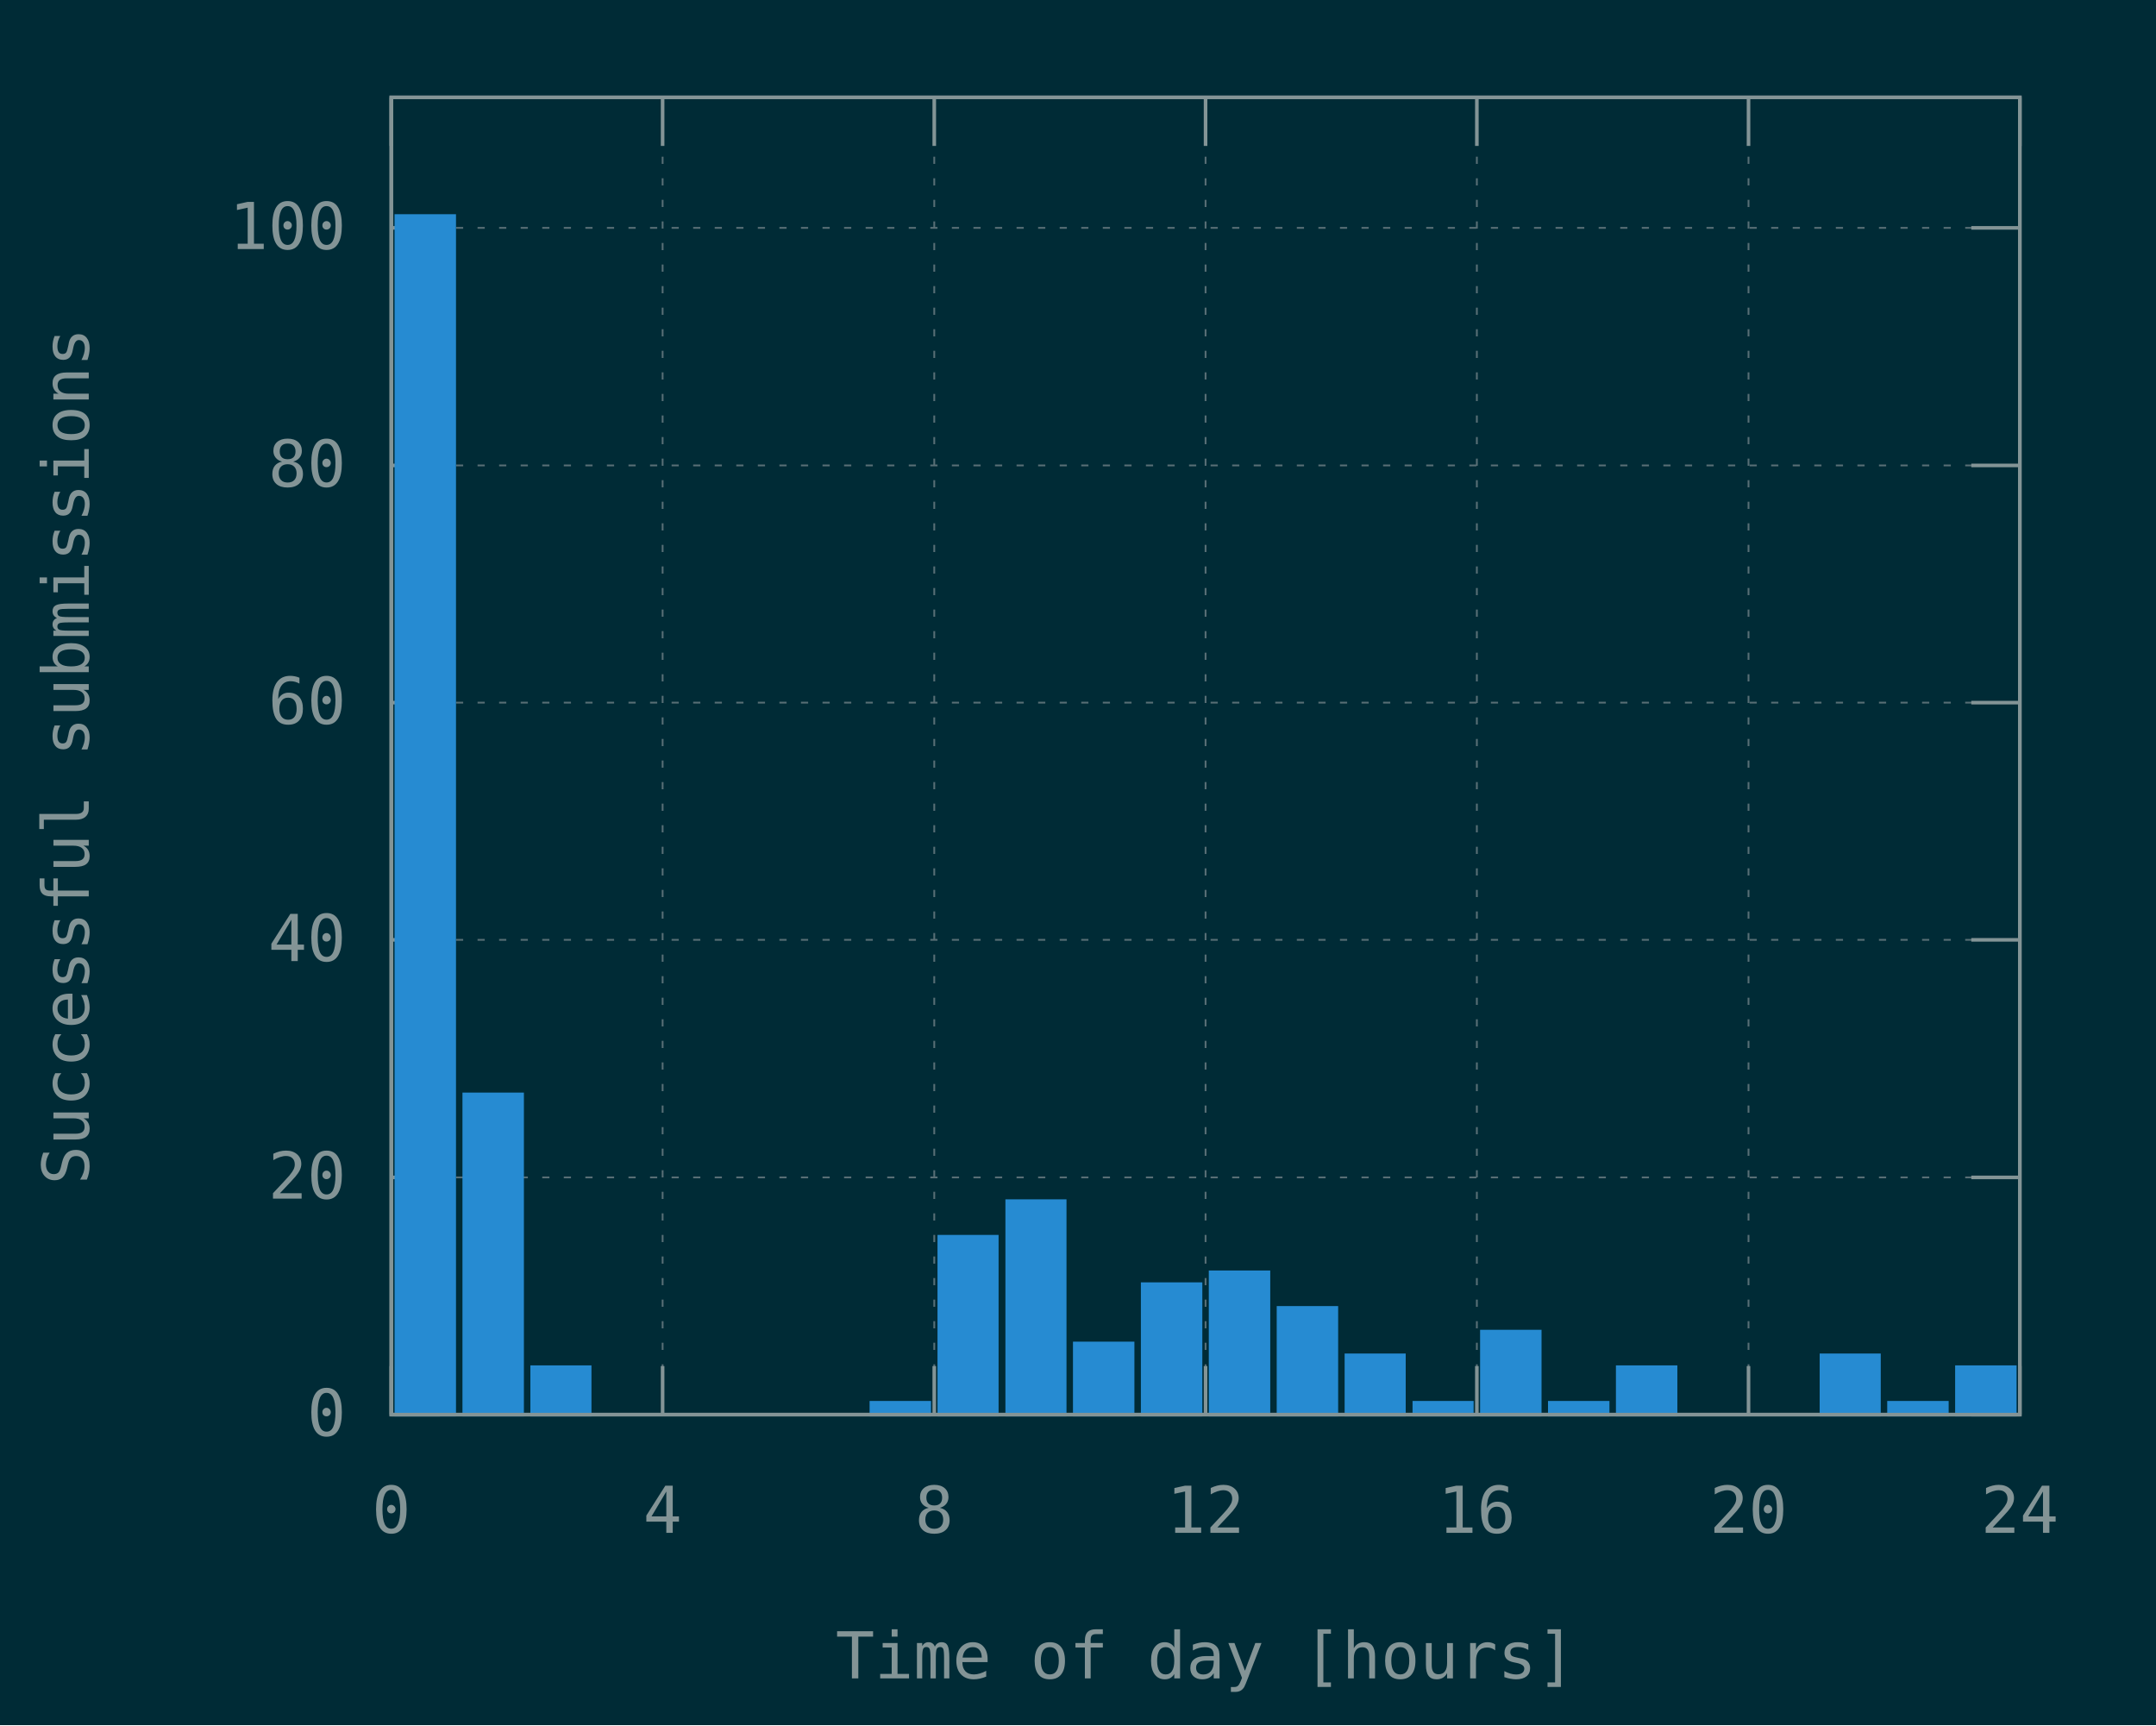
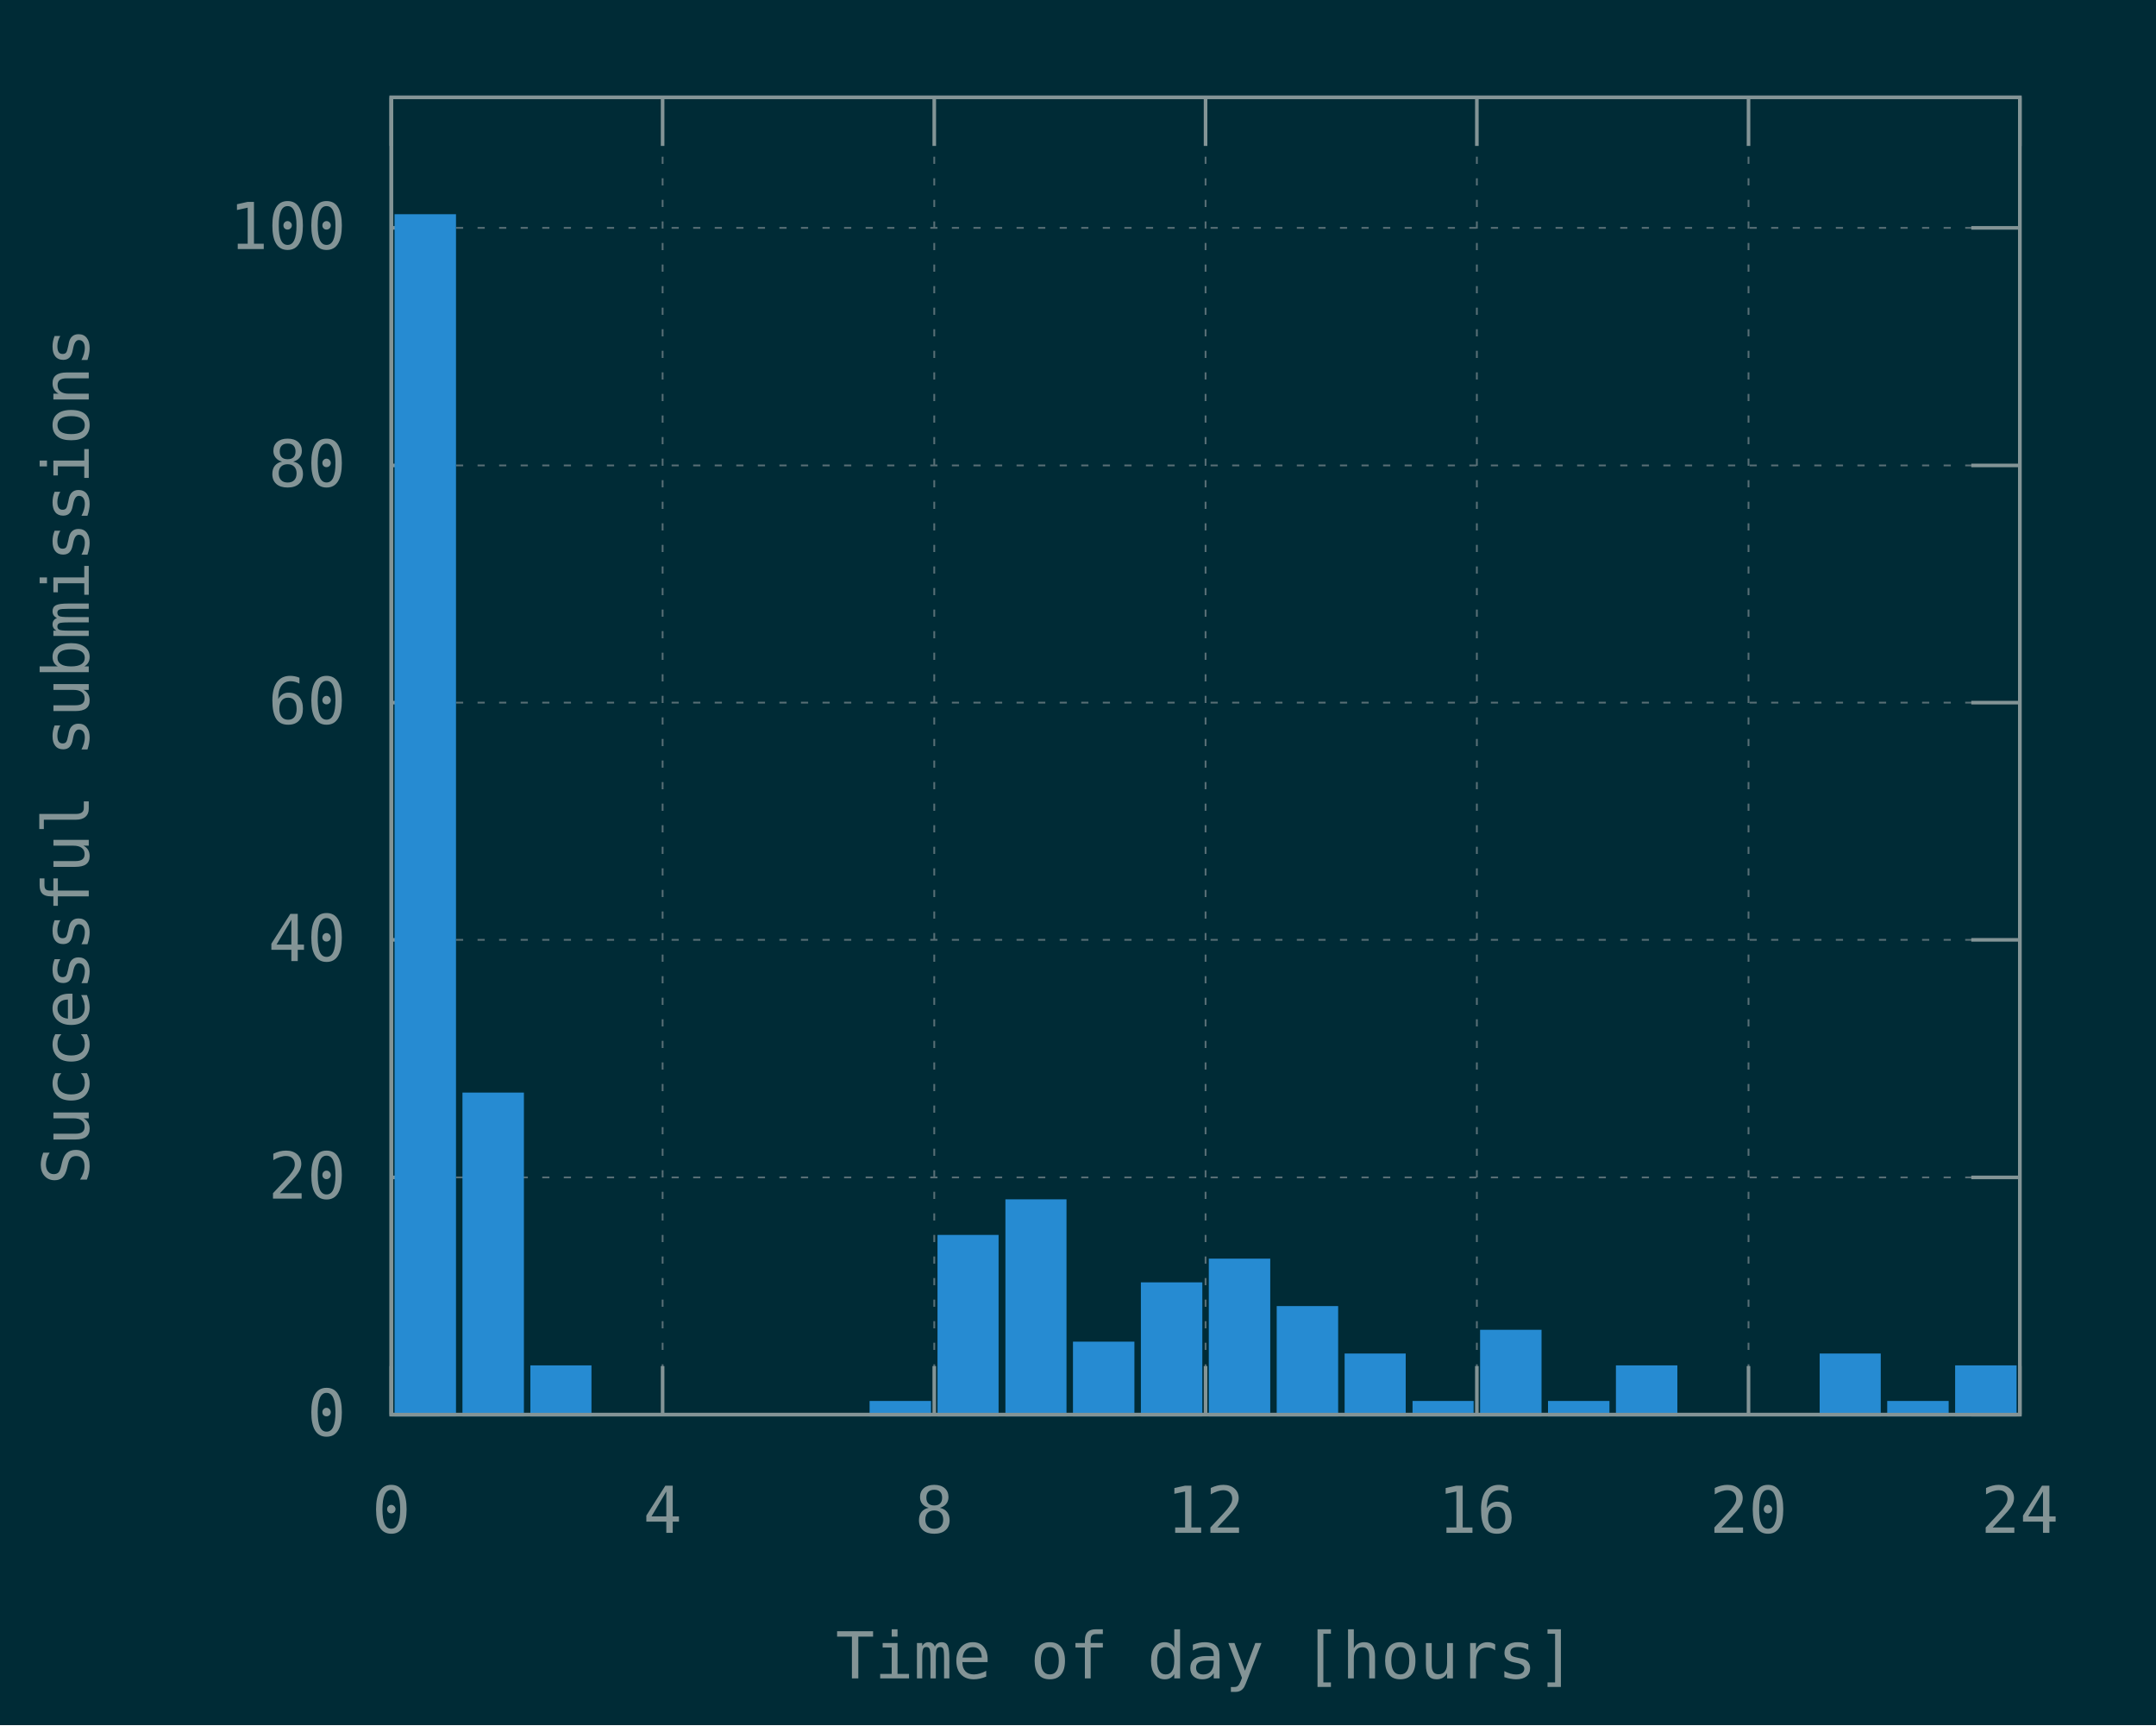
<svg xmlns="http://www.w3.org/2000/svg" xmlns:xlink="http://www.w3.org/1999/xlink" width="600" height="480" viewBox="0 0 600 480">
  <g id="gnuplot_canvas">
    <rect x="0" y="0" width="600" height="480" fill="#002b36" />
    <defs>
      <circle id="gpDot" r="0.5" stroke-width="0.5" stroke="currentColor" />
      <path id="gpPt0" stroke-width="0.148" stroke="currentColor" d="M-1,0 h2 M0,-1 v2" />
      <path id="gpPt1" stroke-width="0.148" stroke="currentColor" d="M-1,-1 L1,1 M1,-1 L-1,1" />
      <path id="gpPt2" stroke-width="0.148" stroke="currentColor" d="M-1,0 L1,0 M0,-1 L0,1 M-1,-1 L1,1 M-1,1 L1,-1" />
      <rect id="gpPt3" stroke-width="0.148" stroke="currentColor" x="-1" y="-1" width="2" height="2" />
      <rect id="gpPt4" stroke-width="0.148" stroke="currentColor" fill="currentColor" x="-1" y="-1" width="2" height="2" />
      <circle id="gpPt5" stroke-width="0.148" stroke="currentColor" cx="0" cy="0" r="1" />
      <use xlink:href="#gpPt5" id="gpPt6" fill="currentColor" stroke="none" />
      <path id="gpPt7" stroke-width="0.148" stroke="currentColor" d="M0,-1.33 L-1.33,0.67 L1.33,0.67 z" />
      <use xlink:href="#gpPt7" id="gpPt8" fill="currentColor" stroke="none" />
      <use xlink:href="#gpPt7" id="gpPt9" stroke="currentColor" transform="rotate(180)" />
      <use xlink:href="#gpPt9" id="gpPt10" fill="currentColor" stroke="none" />
      <use xlink:href="#gpPt3" id="gpPt11" stroke="currentColor" transform="rotate(45)" />
      <use xlink:href="#gpPt11" id="gpPt12" fill="currentColor" stroke="none" />
      <path id="gpPt13" stroke-width="0.148" stroke="currentColor" d="M0,1.330 L1.265,0.411 L0.782,-1.067 L-0.782,-1.076 L-1.265,0.411 z" />
      <use xlink:href="#gpPt13" id="gpPt14" fill="currentColor" stroke="none" />
      <filter id="textbox" filterUnits="objectBoundingBox" x="0" y="0" height="1" width="1">
        <feFlood flood-color="#002B36" flood-opacity="1" result="bgnd" />
        <feComposite in="SourceGraphic" in2="bgnd" operator="atop" />
      </filter>
      <filter id="greybox" filterUnits="objectBoundingBox" x="0" y="0" height="1" width="1">
        <feFlood flood-color="lightgrey" flood-opacity="1" result="grey" />
        <feComposite in="SourceGraphic" in2="grey" operator="atop" />
      </filter>
    </defs>
    <g fill="none" color="#002B36" stroke="currentColor" stroke-width="1.00" stroke-linecap="butt" stroke-linejoin="miter">
</g>
    <g fill="none" color="black" stroke="currentColor" stroke-width="1.00" stroke-linecap="butt" stroke-linejoin="miter">
</g>
    <g fill="none" color="black" stroke="rgb(131, 148, 150)" stroke-width="0.50" stroke-linecap="butt" stroke-linejoin="miter">
</g>
    <g fill="none" color="gray" stroke="currentColor" stroke-width="0.50" stroke-linecap="butt" stroke-linejoin="miter">
      <path stroke="rgb( 88, 110, 117)" stroke-dasharray="2,4" class="gridline" d="M108.9,393.6 L562.1,393.6  " />
    </g>
    <g fill="none" color="gray" stroke="rgb( 88, 110, 117)" stroke-width="1.00" stroke-linecap="butt" stroke-linejoin="miter">
</g>
    <g fill="none" color="black" stroke="currentColor" stroke-width="1.00" stroke-linecap="butt" stroke-linejoin="miter">
      <path stroke="rgb(131, 148, 150)" d="M108.9,393.6 L122.4,393.6 M562.1,393.6 L548.6,393.6  " />
      <g transform="translate(96.3,399.5)" stroke="none" fill="rgb(131,148,150)" font-family="Inconsolata" font-size="18.00" text-anchor="end">
        <text>
          <tspan font-family="Inconsolata"> 0</tspan>
        </text>
      </g>
    </g>
    <g fill="none" color="black" stroke="currentColor" stroke-width="1.00" stroke-linecap="butt" stroke-linejoin="miter">
</g>
    <g fill="none" color="black" stroke="rgb(131, 148, 150)" stroke-width="0.50" stroke-linecap="butt" stroke-linejoin="miter">
</g>
    <g fill="none" color="gray" stroke="currentColor" stroke-width="0.50" stroke-linecap="butt" stroke-linejoin="miter">
      <path stroke="rgb( 88, 110, 117)" stroke-dasharray="2,4" class="gridline" d="M108.9,327.6 L562.1,327.6  " />
    </g>
    <g fill="none" color="gray" stroke="rgb( 88, 110, 117)" stroke-width="1.00" stroke-linecap="butt" stroke-linejoin="miter">
</g>
    <g fill="none" color="black" stroke="currentColor" stroke-width="1.00" stroke-linecap="butt" stroke-linejoin="miter">
      <path stroke="rgb(131, 148, 150)" d="M108.9,327.6 L122.4,327.6 M562.1,327.6 L548.6,327.6  " />
      <g transform="translate(96.3,333.5)" stroke="none" fill="rgb(131,148,150)" font-family="Inconsolata" font-size="18.00" text-anchor="end">
        <text>
          <tspan font-family="Inconsolata"> 20</tspan>
        </text>
      </g>
    </g>
    <g fill="none" color="black" stroke="currentColor" stroke-width="1.00" stroke-linecap="butt" stroke-linejoin="miter">
</g>
    <g fill="none" color="black" stroke="rgb(131, 148, 150)" stroke-width="0.50" stroke-linecap="butt" stroke-linejoin="miter">
</g>
    <g fill="none" color="gray" stroke="currentColor" stroke-width="0.50" stroke-linecap="butt" stroke-linejoin="miter">
      <path stroke="rgb( 88, 110, 117)" stroke-dasharray="2,4" class="gridline" d="M108.9,261.5 L562.1,261.5  " />
    </g>
    <g fill="none" color="gray" stroke="rgb( 88, 110, 117)" stroke-width="1.00" stroke-linecap="butt" stroke-linejoin="miter">
</g>
    <g fill="none" color="black" stroke="currentColor" stroke-width="1.00" stroke-linecap="butt" stroke-linejoin="miter">
      <path stroke="rgb(131, 148, 150)" d="M108.9,261.5 L122.4,261.5 M562.1,261.5 L548.6,261.5  " />
      <g transform="translate(96.3,267.4)" stroke="none" fill="rgb(131,148,150)" font-family="Inconsolata" font-size="18.00" text-anchor="end">
        <text>
          <tspan font-family="Inconsolata"> 40</tspan>
        </text>
      </g>
    </g>
    <g fill="none" color="black" stroke="currentColor" stroke-width="1.00" stroke-linecap="butt" stroke-linejoin="miter">
</g>
    <g fill="none" color="black" stroke="rgb(131, 148, 150)" stroke-width="0.50" stroke-linecap="butt" stroke-linejoin="miter">
</g>
    <g fill="none" color="gray" stroke="currentColor" stroke-width="0.50" stroke-linecap="butt" stroke-linejoin="miter">
      <path stroke="rgb( 88, 110, 117)" stroke-dasharray="2,4" class="gridline" d="M108.9,195.5 L562.1,195.5  " />
    </g>
    <g fill="none" color="gray" stroke="rgb( 88, 110, 117)" stroke-width="1.00" stroke-linecap="butt" stroke-linejoin="miter">
</g>
    <g fill="none" color="black" stroke="currentColor" stroke-width="1.00" stroke-linecap="butt" stroke-linejoin="miter">
      <path stroke="rgb(131, 148, 150)" d="M108.9,195.5 L122.4,195.5 M562.1,195.5 L548.6,195.5  " />
      <g transform="translate(96.3,201.4)" stroke="none" fill="rgb(131,148,150)" font-family="Inconsolata" font-size="18.00" text-anchor="end">
        <text>
          <tspan font-family="Inconsolata"> 60</tspan>
        </text>
      </g>
    </g>
    <g fill="none" color="black" stroke="currentColor" stroke-width="1.00" stroke-linecap="butt" stroke-linejoin="miter">
</g>
    <g fill="none" color="black" stroke="rgb(131, 148, 150)" stroke-width="0.50" stroke-linecap="butt" stroke-linejoin="miter">
</g>
    <g fill="none" color="gray" stroke="currentColor" stroke-width="0.50" stroke-linecap="butt" stroke-linejoin="miter">
      <path stroke="rgb( 88, 110, 117)" stroke-dasharray="2,4" class="gridline" d="M108.9,129.5 L562.1,129.5  " />
    </g>
    <g fill="none" color="gray" stroke="rgb( 88, 110, 117)" stroke-width="1.00" stroke-linecap="butt" stroke-linejoin="miter">
</g>
    <g fill="none" color="black" stroke="currentColor" stroke-width="1.00" stroke-linecap="butt" stroke-linejoin="miter">
      <path stroke="rgb(131, 148, 150)" d="M108.9,129.5 L122.4,129.5 M562.1,129.5 L548.6,129.5  " />
      <g transform="translate(96.3,135.4)" stroke="none" fill="rgb(131,148,150)" font-family="Inconsolata" font-size="18.00" text-anchor="end">
        <text>
          <tspan font-family="Inconsolata"> 80</tspan>
        </text>
      </g>
    </g>
    <g fill="none" color="black" stroke="currentColor" stroke-width="1.00" stroke-linecap="butt" stroke-linejoin="miter">
</g>
    <g fill="none" color="black" stroke="rgb(131, 148, 150)" stroke-width="0.50" stroke-linecap="butt" stroke-linejoin="miter">
</g>
    <g fill="none" color="gray" stroke="currentColor" stroke-width="0.50" stroke-linecap="butt" stroke-linejoin="miter">
      <path stroke="rgb( 88, 110, 117)" stroke-dasharray="2,4" class="gridline" d="M108.9,63.4 L562.1,63.4  " />
    </g>
    <g fill="none" color="gray" stroke="rgb( 88, 110, 117)" stroke-width="1.00" stroke-linecap="butt" stroke-linejoin="miter">
</g>
    <g fill="none" color="black" stroke="currentColor" stroke-width="1.00" stroke-linecap="butt" stroke-linejoin="miter">
      <path stroke="rgb(131, 148, 150)" d="M108.9,63.4 L122.4,63.4 M562.1,63.4 L548.6,63.4  " />
      <g transform="translate(96.3,69.3)" stroke="none" fill="rgb(131,148,150)" font-family="Inconsolata" font-size="18.00" text-anchor="end">
        <text>
          <tspan font-family="Inconsolata"> 100</tspan>
        </text>
      </g>
    </g>
    <g fill="none" color="black" stroke="currentColor" stroke-width="1.00" stroke-linecap="butt" stroke-linejoin="miter">
</g>
    <g fill="none" color="black" stroke="rgb(131, 148, 150)" stroke-width="0.50" stroke-linecap="butt" stroke-linejoin="miter">
</g>
    <g fill="none" color="gray" stroke="currentColor" stroke-width="0.50" stroke-linecap="butt" stroke-linejoin="miter">
      <path stroke="rgb( 88, 110, 117)" stroke-dasharray="2,4" class="gridline" d="M108.9,393.6 L108.9,27.1  " />
    </g>
    <g fill="none" color="gray" stroke="rgb( 88, 110, 117)" stroke-width="1.00" stroke-linecap="butt" stroke-linejoin="miter">
</g>
    <g fill="none" color="black" stroke="currentColor" stroke-width="1.00" stroke-linecap="butt" stroke-linejoin="miter">
      <path stroke="rgb(131, 148, 150)" d="M108.9,393.6 L108.9,380.1 M108.9,27.1 L108.9,40.6  " />
      <g transform="translate(108.9,426.5)" stroke="none" fill="rgb(131,148,150)" font-family="Inconsolata" font-size="18.00" text-anchor="middle">
        <text>
          <tspan font-family="Inconsolata"> 0</tspan>
        </text>
      </g>
    </g>
    <g fill="none" color="black" stroke="currentColor" stroke-width="1.00" stroke-linecap="butt" stroke-linejoin="miter">
</g>
    <g fill="none" color="black" stroke="rgb(131, 148, 150)" stroke-width="0.50" stroke-linecap="butt" stroke-linejoin="miter">
</g>
    <g fill="none" color="gray" stroke="currentColor" stroke-width="0.50" stroke-linecap="butt" stroke-linejoin="miter">
      <path stroke="rgb( 88, 110, 117)" stroke-dasharray="2,4" class="gridline" d="M184.4,393.6 L184.4,27.1  " />
    </g>
    <g fill="none" color="gray" stroke="rgb( 88, 110, 117)" stroke-width="1.00" stroke-linecap="butt" stroke-linejoin="miter">
</g>
    <g fill="none" color="black" stroke="currentColor" stroke-width="1.00" stroke-linecap="butt" stroke-linejoin="miter">
      <path stroke="rgb(131, 148, 150)" d="M184.4,393.6 L184.4,380.1 M184.4,27.1 L184.4,40.6  " />
      <g transform="translate(184.4,426.5)" stroke="none" fill="rgb(131,148,150)" font-family="Inconsolata" font-size="18.00" text-anchor="middle">
        <text>
          <tspan font-family="Inconsolata"> 4</tspan>
        </text>
      </g>
    </g>
    <g fill="none" color="black" stroke="currentColor" stroke-width="1.00" stroke-linecap="butt" stroke-linejoin="miter">
</g>
    <g fill="none" color="black" stroke="rgb(131, 148, 150)" stroke-width="0.50" stroke-linecap="butt" stroke-linejoin="miter">
</g>
    <g fill="none" color="gray" stroke="currentColor" stroke-width="0.50" stroke-linecap="butt" stroke-linejoin="miter">
      <path stroke="rgb( 88, 110, 117)" stroke-dasharray="2,4" class="gridline" d="M260.0,393.6 L260.0,27.1  " />
    </g>
    <g fill="none" color="gray" stroke="rgb( 88, 110, 117)" stroke-width="1.00" stroke-linecap="butt" stroke-linejoin="miter">
</g>
    <g fill="none" color="black" stroke="currentColor" stroke-width="1.00" stroke-linecap="butt" stroke-linejoin="miter">
      <path stroke="rgb(131, 148, 150)" d="M260.0,393.6 L260.0,380.1 M260.0,27.1 L260.0,40.6  " />
      <g transform="translate(260.0,426.5)" stroke="none" fill="rgb(131,148,150)" font-family="Inconsolata" font-size="18.00" text-anchor="middle">
        <text>
          <tspan font-family="Inconsolata"> 8</tspan>
        </text>
      </g>
    </g>
    <g fill="none" color="black" stroke="currentColor" stroke-width="1.00" stroke-linecap="butt" stroke-linejoin="miter">
</g>
    <g fill="none" color="black" stroke="rgb(131, 148, 150)" stroke-width="0.50" stroke-linecap="butt" stroke-linejoin="miter">
</g>
    <g fill="none" color="gray" stroke="currentColor" stroke-width="0.50" stroke-linecap="butt" stroke-linejoin="miter">
      <path stroke="rgb( 88, 110, 117)" stroke-dasharray="2,4" class="gridline" d="M335.5,393.6 L335.5,27.1  " />
    </g>
    <g fill="none" color="gray" stroke="rgb( 88, 110, 117)" stroke-width="1.00" stroke-linecap="butt" stroke-linejoin="miter">
</g>
    <g fill="none" color="black" stroke="currentColor" stroke-width="1.00" stroke-linecap="butt" stroke-linejoin="miter">
      <path stroke="rgb(131, 148, 150)" d="M335.5,393.6 L335.5,380.1 M335.5,27.1 L335.5,40.6  " />
      <g transform="translate(335.5,426.5)" stroke="none" fill="rgb(131,148,150)" font-family="Inconsolata" font-size="18.00" text-anchor="middle">
        <text>
          <tspan font-family="Inconsolata"> 12</tspan>
        </text>
      </g>
    </g>
    <g fill="none" color="black" stroke="currentColor" stroke-width="1.00" stroke-linecap="butt" stroke-linejoin="miter">
</g>
    <g fill="none" color="black" stroke="rgb(131, 148, 150)" stroke-width="0.50" stroke-linecap="butt" stroke-linejoin="miter">
</g>
    <g fill="none" color="gray" stroke="currentColor" stroke-width="0.50" stroke-linecap="butt" stroke-linejoin="miter">
      <path stroke="rgb( 88, 110, 117)" stroke-dasharray="2,4" class="gridline" d="M411.0,393.6 L411.0,27.1  " />
    </g>
    <g fill="none" color="gray" stroke="rgb( 88, 110, 117)" stroke-width="1.00" stroke-linecap="butt" stroke-linejoin="miter">
</g>
    <g fill="none" color="black" stroke="currentColor" stroke-width="1.00" stroke-linecap="butt" stroke-linejoin="miter">
      <path stroke="rgb(131, 148, 150)" d="M411.0,393.6 L411.0,380.1 M411.0,27.1 L411.0,40.6  " />
      <g transform="translate(411.0,426.5)" stroke="none" fill="rgb(131,148,150)" font-family="Inconsolata" font-size="18.00" text-anchor="middle">
        <text>
          <tspan font-family="Inconsolata"> 16</tspan>
        </text>
      </g>
    </g>
    <g fill="none" color="black" stroke="currentColor" stroke-width="1.00" stroke-linecap="butt" stroke-linejoin="miter">
</g>
    <g fill="none" color="black" stroke="rgb(131, 148, 150)" stroke-width="0.50" stroke-linecap="butt" stroke-linejoin="miter">
</g>
    <g fill="none" color="gray" stroke="currentColor" stroke-width="0.50" stroke-linecap="butt" stroke-linejoin="miter">
      <path stroke="rgb( 88, 110, 117)" stroke-dasharray="2,4" class="gridline" d="M486.6,393.6 L486.6,40.6 L486.6,27.1  " />
    </g>
    <g fill="none" color="gray" stroke="rgb( 88, 110, 117)" stroke-width="1.00" stroke-linecap="butt" stroke-linejoin="miter">
</g>
    <g fill="none" color="black" stroke="currentColor" stroke-width="1.00" stroke-linecap="butt" stroke-linejoin="miter">
      <path stroke="rgb(131, 148, 150)" d="M486.6,393.6 L486.6,380.1 M486.6,27.1 L486.6,40.6  " />
      <g transform="translate(486.6,426.5)" stroke="none" fill="rgb(131,148,150)" font-family="Inconsolata" font-size="18.00" text-anchor="middle">
        <text>
          <tspan font-family="Inconsolata"> 20</tspan>
        </text>
      </g>
    </g>
    <g fill="none" color="black" stroke="currentColor" stroke-width="1.00" stroke-linecap="butt" stroke-linejoin="miter">
</g>
    <g fill="none" color="black" stroke="rgb(131, 148, 150)" stroke-width="0.50" stroke-linecap="butt" stroke-linejoin="miter">
</g>
    <g fill="none" color="gray" stroke="currentColor" stroke-width="0.50" stroke-linecap="butt" stroke-linejoin="miter">
      <path stroke="rgb( 88, 110, 117)" stroke-dasharray="2,4" class="gridline" d="M562.1,393.6 L562.1,27.1  " />
    </g>
    <g fill="none" color="gray" stroke="rgb( 88, 110, 117)" stroke-width="1.00" stroke-linecap="butt" stroke-linejoin="miter">
</g>
    <g fill="none" color="black" stroke="currentColor" stroke-width="1.00" stroke-linecap="butt" stroke-linejoin="miter">
      <path stroke="rgb(131, 148, 150)" d="M562.1,393.6 L562.1,380.1 M562.1,27.1 L562.1,40.6  " />
      <g transform="translate(562.1,426.5)" stroke="none" fill="rgb(131,148,150)" font-family="Inconsolata" font-size="18.00" text-anchor="middle">
        <text>
          <tspan font-family="Inconsolata"> 24</tspan>
        </text>
      </g>
    </g>
    <g fill="none" color="black" stroke="currentColor" stroke-width="1.00" stroke-linecap="butt" stroke-linejoin="miter">
</g>
    <g fill="none" color="black" stroke="currentColor" stroke-width="1.00" stroke-linecap="butt" stroke-linejoin="miter">
      <path stroke="rgb(131, 148, 150)" d="M108.9,27.1 L108.9,393.6 L562.1,393.6 L562.1,27.1 L108.9,27.1 Z  " />
    </g>
    <g fill="none" color="black" stroke="currentColor" stroke-width="1.00" stroke-linecap="butt" stroke-linejoin="miter">
      <g transform="translate(24.7,210.4) rotate(270)" stroke="none" fill="rgb(131,148,150)" font-family="Inconsolata" font-size="18.00" text-anchor="middle">
        <text>
          <tspan font-family="Inconsolata">Successful submissions</tspan>
        </text>
      </g>
    </g>
    <g fill="none" color="black" stroke="currentColor" stroke-width="1.00" stroke-linecap="butt" stroke-linejoin="miter">
      <g transform="translate(335.5,467.0)" stroke="none" fill="rgb(131,148,150)" font-family="Inconsolata" font-size="18.00" text-anchor="middle">
        <text>
          <tspan font-family="Inconsolata">Time of day [hours]</tspan>
        </text>
      </g>
    </g>
    <g fill="none" color="black" stroke="currentColor" stroke-width="1.00" stroke-linecap="butt" stroke-linejoin="miter">
</g>
    <g id="gnuplot_plot_1">
      <g fill="none" color="black" stroke="currentColor" stroke-width="1.00" stroke-linecap="butt" stroke-linejoin="miter">
        <g stroke="none" shape-rendering="crispEdges">
          <polygon fill="rgb( 38, 139, 210)" points="110.3,393.6 126.5,393.6 126.5,60.0 110.3,60.0 " />
        </g>
        <path stroke="rgb( 38, 139, 210)" d="M110.3,393.6 L110.3,60.1 L126.4,60.1 L126.4,393.6 L110.3,393.6 Z  " />
        <g stroke="none" shape-rendering="crispEdges">
          <polygon fill="rgb( 38, 139, 210)" points="129.2,393.6 145.4,393.6 145.4,304.4 129.2,304.4 " />
        </g>
        <path stroke="rgb( 38, 139, 210)" d="M129.2,393.6 L129.2,304.5 L145.3,304.5 L145.3,393.6 L129.2,393.6 Z  " />
        <g stroke="none" shape-rendering="crispEdges">
          <polygon fill="rgb( 38, 139, 210)" points="148.1,393.6 164.2,393.6 164.2,380.3 148.1,380.3 " />
        </g>
        <path stroke="rgb( 38, 139, 210)" d="M148.1,393.6 L148.1,380.4 L164.1,380.4 L164.1,393.6 L148.1,393.6 Z  " />
        <g stroke="none" shape-rendering="crispEdges">
          <polygon fill="rgb( 38, 139, 210)" points="242.5,393.6 258.7,393.6 258.7,390.2 242.5,390.2 " />
        </g>
        <path stroke="rgb( 38, 139, 210)" d="M242.5,393.6 L242.5,390.3 L258.6,390.3 L258.6,393.6 L242.5,393.6 Z  " />
        <g stroke="none" shape-rendering="crispEdges">
          <polygon fill="rgb( 38, 139, 210)" points="261.4,393.6 277.5,393.6 277.5,344.0 261.4,344.0 " />
        </g>
        <path stroke="rgb( 38, 139, 210)" d="M261.4,393.6 L261.4,344.1 L277.4,344.1 L277.4,393.6 L261.4,393.6 Z  " />
        <g stroke="none" shape-rendering="crispEdges">
          <polygon fill="rgb( 38, 139, 210)" points="280.3,393.6 296.4,393.6 296.4,334.1 280.3,334.1 " />
        </g>
        <path stroke="rgb( 38, 139, 210)" d="M280.3,393.6 L280.3,334.2 L296.3,334.2 L296.3,393.6 L280.3,393.6 Z  " />
        <g stroke="none" shape-rendering="crispEdges">
          <polygon fill="rgb( 38, 139, 210)" points="299.1,393.6 315.3,393.6 315.3,373.7 299.1,373.7 " />
        </g>
        <path stroke="rgb( 38, 139, 210)" d="M299.1,393.6 L299.1,373.8 L315.2,373.8 L315.2,393.6 L299.1,393.6 Z  " />
        <g stroke="none" shape-rendering="crispEdges">
          <polygon fill="rgb( 38, 139, 210)" points="318.0,393.6 334.2,393.6 334.2,357.2 318.0,357.2 " />
        </g>
        <path stroke="rgb( 38, 139, 210)" d="M318.0,393.6 L318.0,357.3 L334.1,357.3 L334.1,393.6 L318.0,393.6 Z  " />
        <g stroke="none" shape-rendering="crispEdges">
-           <polygon fill="rgb( 38, 139, 210)" points="336.9,393.6 353.1,393.6 353.1,353.9 336.9,353.9 " />
-         </g>
-         <path stroke="rgb( 38, 139, 210)" d="M336.9,393.6 L336.9,354.0 L353.0,354.0 L353.0,393.6 L336.9,393.6 Z  " />
+           <polygon fill="rgb( 38, 139, 210)" points="336.9,393.6 353.1,393.6 353.1,350.6 336.9,350.6 " />
+         </g>
+         <path stroke="rgb( 38, 139, 210)" d="M336.9,393.6 L336.9,350.7 L353.0,350.7 L353.0,393.6 L336.9,393.6 Z  " />
        <g stroke="none" shape-rendering="crispEdges">
          <polygon fill="rgb( 38, 139, 210)" points="355.8,393.6 372.0,393.6 372.0,363.8 355.8,363.8 " />
        </g>
        <path stroke="rgb( 38, 139, 210)" d="M355.8,393.6 L355.8,363.9 L371.9,363.9 L371.9,393.6 L355.8,393.6 Z  " />
        <g stroke="none" shape-rendering="crispEdges">
          <polygon fill="rgb( 38, 139, 210)" points="374.7,393.6 390.8,393.6 390.8,377.0 374.7,377.0 " />
        </g>
        <path stroke="rgb( 38, 139, 210)" d="M374.7,393.6 L374.7,377.1 L390.7,377.1 L390.7,393.6 L374.7,393.6 Z  " />
        <g stroke="none" shape-rendering="crispEdges">
          <polygon fill="rgb( 38, 139, 210)" points="393.6,393.6 409.7,393.6 409.7,390.2 393.6,390.2 " />
        </g>
        <path stroke="rgb( 38, 139, 210)" d="M393.6,393.6 L393.6,390.3 L409.6,390.3 L409.6,393.6 L393.6,393.6 Z  " />
        <g stroke="none" shape-rendering="crispEdges">
          <polygon fill="rgb( 38, 139, 210)" points="412.4,393.6 428.6,393.6 428.6,370.4 412.4,370.4 " />
        </g>
        <path stroke="rgb( 38, 139, 210)" d="M412.4,393.6 L412.4,370.5 L428.5,370.5 L428.5,393.6 L412.4,393.6 Z  " />
        <g stroke="none" shape-rendering="crispEdges">
          <polygon fill="rgb( 38, 139, 210)" points="431.3,393.6 447.5,393.6 447.5,390.2 431.3,390.2 " />
        </g>
        <path stroke="rgb( 38, 139, 210)" d="M431.3,393.6 L431.3,390.3 L447.4,390.3 L447.4,393.6 L431.3,393.6 Z  " />
        <g stroke="none" shape-rendering="crispEdges">
          <polygon fill="rgb( 38, 139, 210)" points="450.2,393.6 466.4,393.6 466.4,380.3 450.2,380.3 " />
        </g>
        <path stroke="rgb( 38, 139, 210)" d="M450.2,393.6 L450.2,380.4 L466.3,380.4 L466.3,393.6 L450.2,393.6 Z  " />
        <g stroke="none" shape-rendering="crispEdges">
          <polygon fill="rgb( 38, 139, 210)" points="506.9,393.6 523.0,393.6 523.0,377.0 506.9,377.0 " />
        </g>
        <path stroke="rgb( 38, 139, 210)" d="M506.9,393.6 L506.9,377.1 L522.9,377.1 L522.9,393.6 L506.9,393.6 Z  " />
        <g stroke="none" shape-rendering="crispEdges">
          <polygon fill="rgb( 38, 139, 210)" points="525.7,393.6 541.9,393.6 541.9,390.2 525.7,390.2 " />
        </g>
        <path stroke="rgb( 38, 139, 210)" d="M525.7,393.6 L525.7,390.3 L541.8,390.3 L541.8,393.6 L525.7,393.6 Z  " />
        <g stroke="none" shape-rendering="crispEdges">
          <polygon fill="rgb( 38, 139, 210)" points="544.6,393.6 560.8,393.6 560.8,380.3 544.6,380.3 " />
        </g>
        <path stroke="rgb( 38, 139, 210)" d="M544.6,393.6 L544.6,380.4 L560.7,380.4 L560.7,393.6 L544.6,393.6 Z  " />
      </g>
    </g>
    <g fill="none" color="#002B36" stroke="rgb( 38, 139, 210)" stroke-width="2.00" stroke-linecap="butt" stroke-linejoin="miter">
</g>
    <g fill="none" color="black" stroke="currentColor" stroke-width="2.00" stroke-linecap="butt" stroke-linejoin="miter">
</g>
    <g fill="none" color="black" stroke="black" stroke-width="1.00" stroke-linecap="butt" stroke-linejoin="miter">
</g>
    <g fill="none" color="black" stroke="currentColor" stroke-width="1.00" stroke-linecap="butt" stroke-linejoin="miter">
      <path stroke="rgb(131, 148, 150)" d="M108.9,27.1 L108.9,393.6 L562.1,393.6 L562.1,27.1 L108.9,27.1 Z  " />
    </g>
    <g fill="none" color="black" stroke="currentColor" stroke-width="1.00" stroke-linecap="butt" stroke-linejoin="miter">
</g>
  </g>
</svg>
